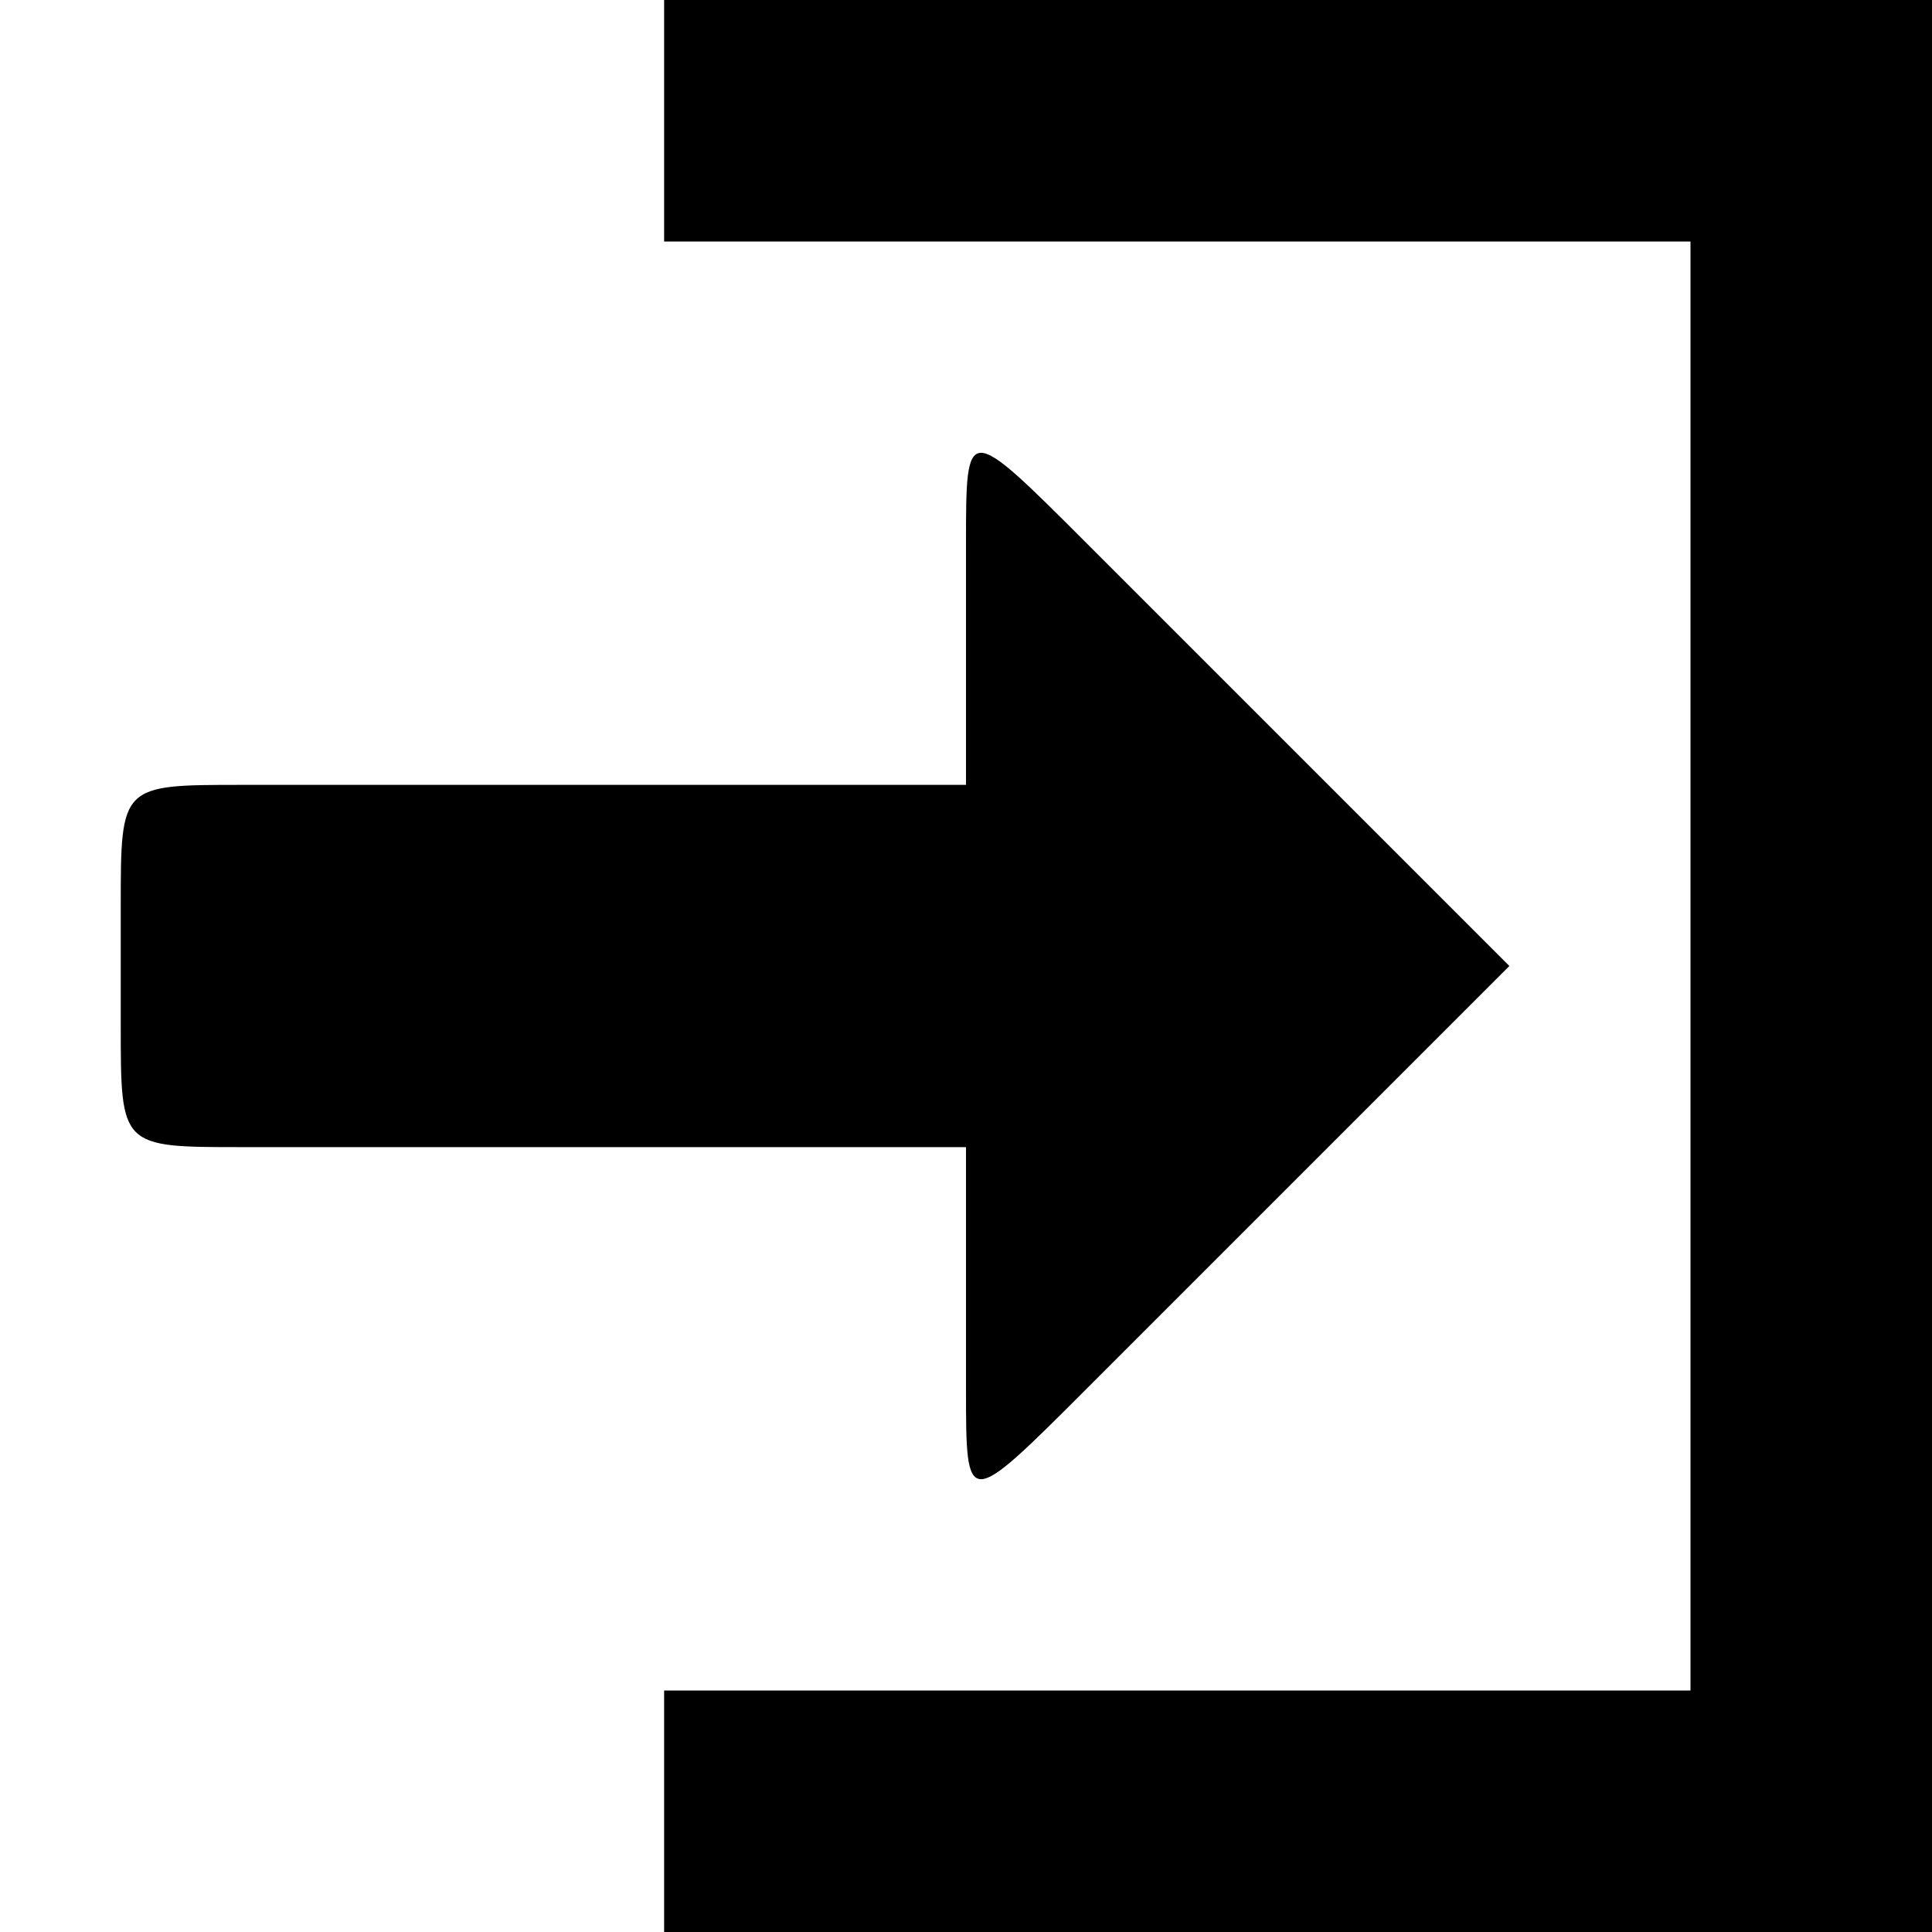
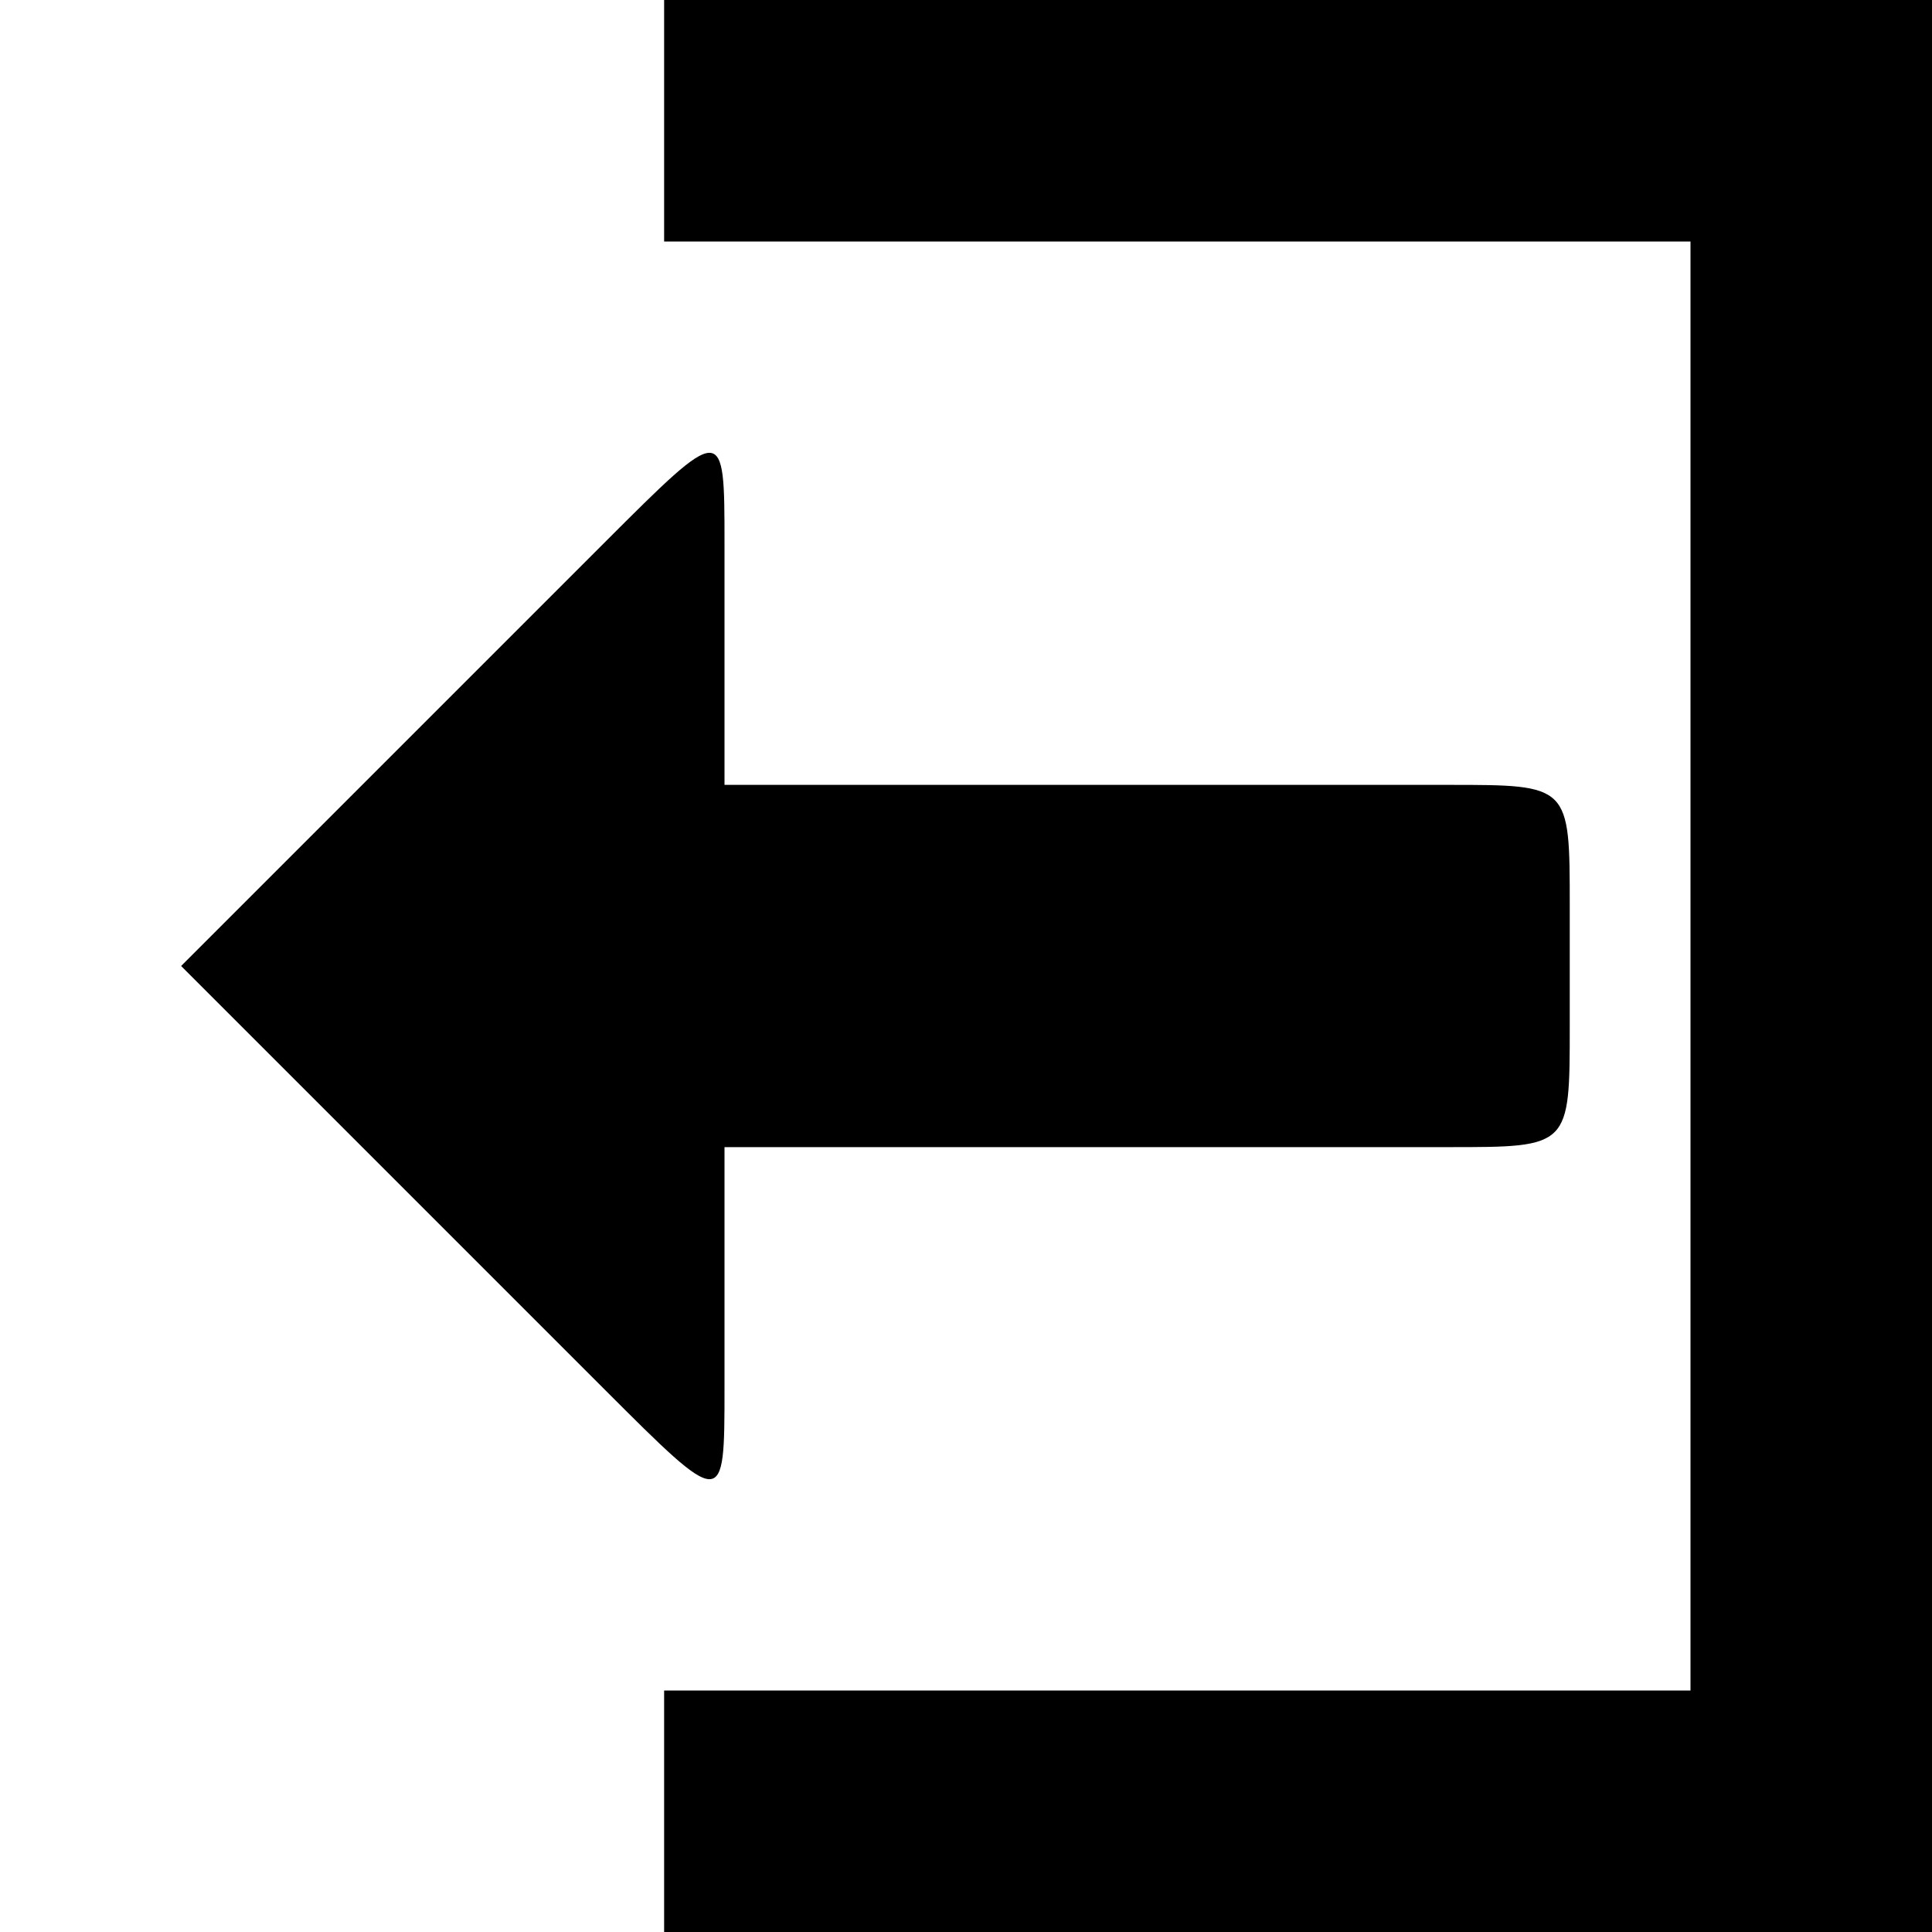
<svg xmlns="http://www.w3.org/2000/svg" viewBox="0 0 32 32">
-   <path d="M32 0v32H11v-4h17V4H11V0h21ZM4 19c-2 0-2 0-2-2v-2c0-2 0-2 2-2h12V9c0-2 0-2 2 0l7 7-7 7c-2 2-2 2-2 0v-4H4Z" />
+   <path d="M32 0v32H11v-4h17V4H11V0h21Zm-8 19H12v4c0 2 0 2-2 0l-7-7 7-7c2-2 2-2 2 0v4h12c2 0 2 0 2 2v2c0 2 0 2-2 2Z" />
</svg>
